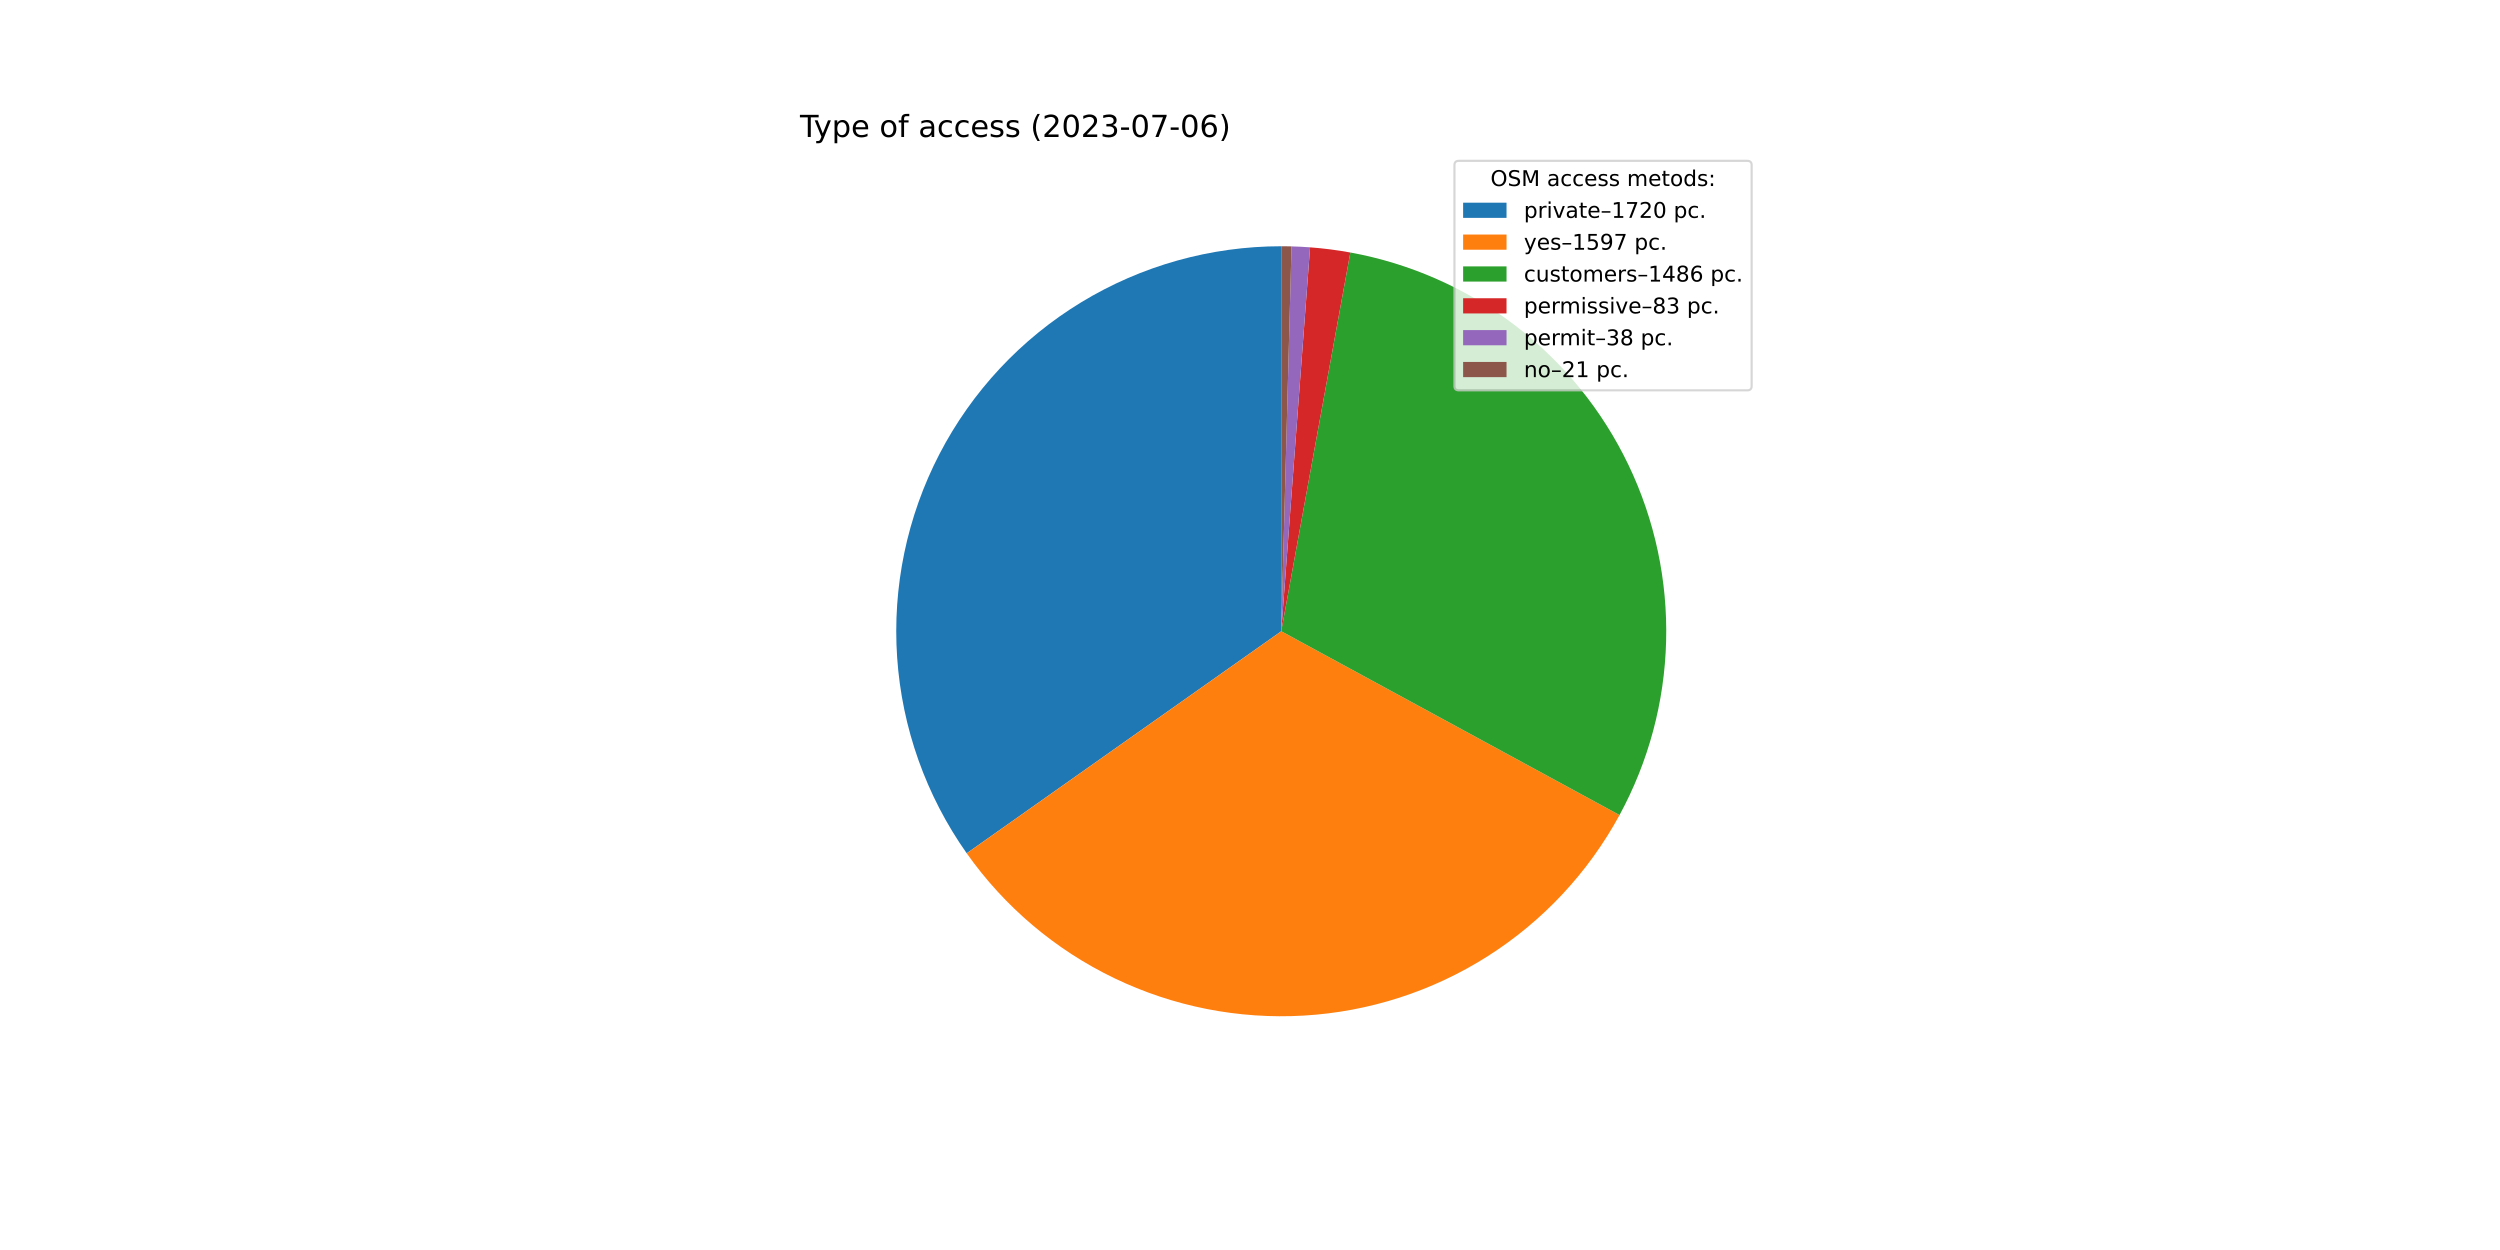
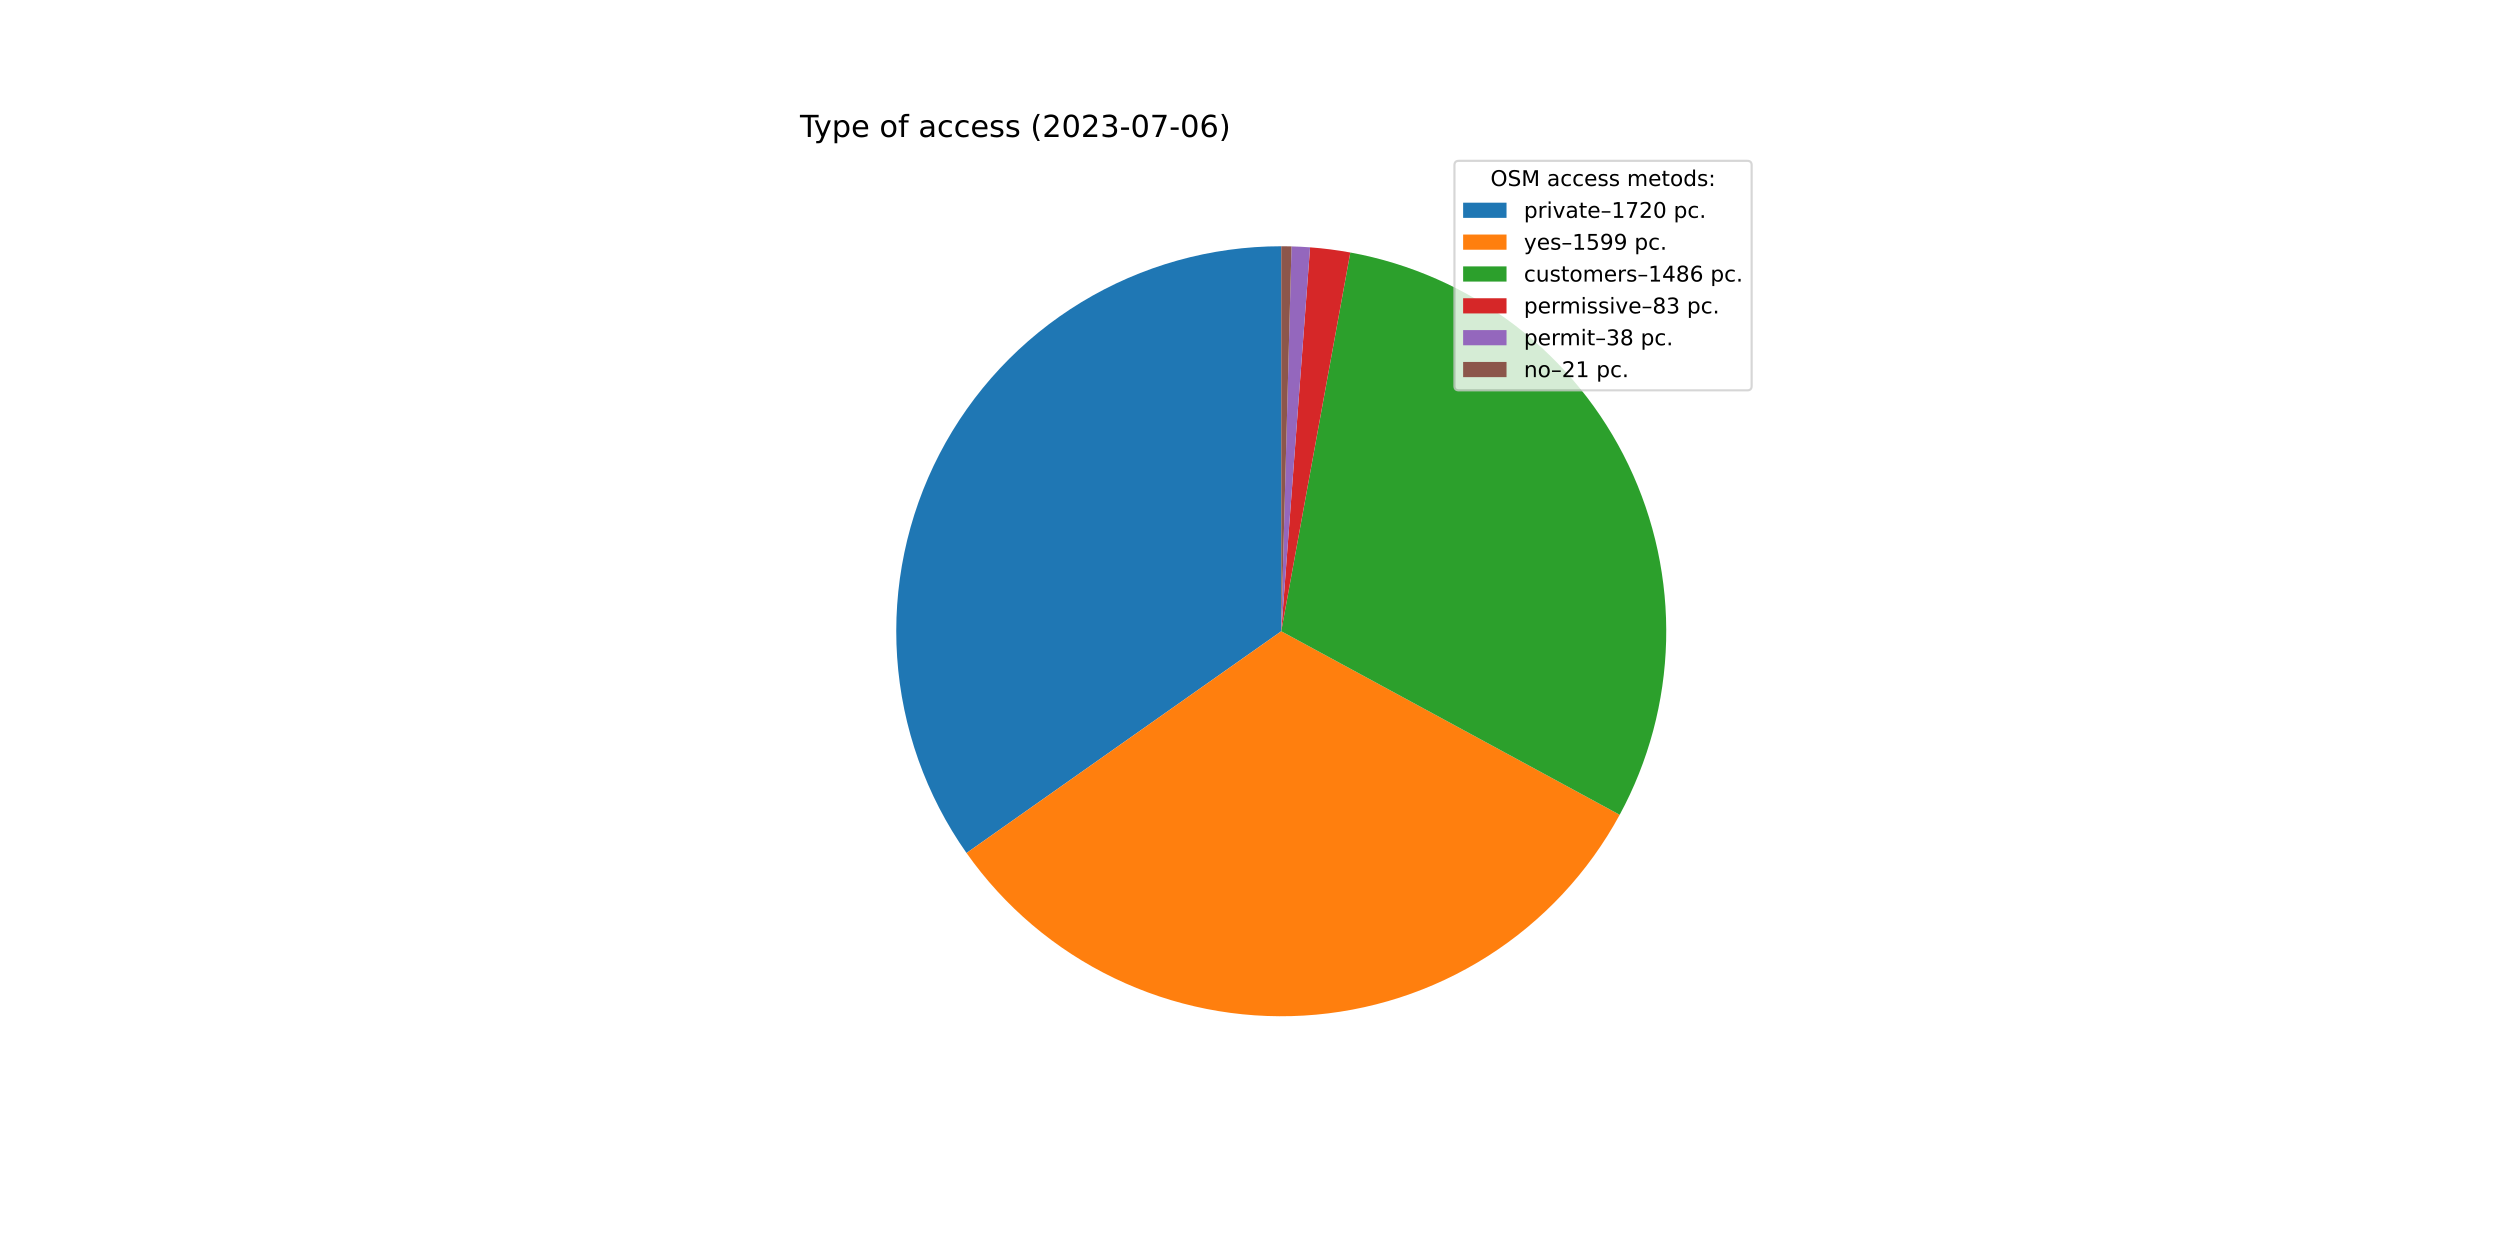
<svg xmlns="http://www.w3.org/2000/svg" xmlns:xlink="http://www.w3.org/1999/xlink" width="1152pt" height="576pt" viewBox="0 0 1152 576" version="1.1">
  <defs>
    <style type="text/css">*{stroke-linejoin: round; stroke-linecap: butt}</style>
  </defs>
  <g id="figure_1">
    <g id="patch_1">
      <path d="M 0 576  L 1152 576  L 1152 0  L 0 0  z " style="fill: #ffffff" />
    </g>
    <g id="axes_1">
      <g id="patch_2">
-         <path d="M 590.4 113.472  C 557.891 113.472 525.998 122.408 498.222 139.299  C 470.445 156.191 447.838 180.396 432.882 209.261  C 417.926 238.125 411.187 270.553 413.406 302.987  C 415.624 335.42 426.716 366.629 445.463 393.188  L 590.4 290.88  L 590.4 113.472  z " style="fill: #1f77b4" />
+         <path d="M 590.4 113.472  C 557.904 113.472 526.024 122.401 498.255 139.279  C 470.486 156.157 447.881 180.345 432.918 209.191  C 417.955 238.037 411.201 270.448 413.398 302.869  C 415.594 335.291 426.656 366.495 445.373 393.06  L 590.4 290.88  L 590.4 113.472  z " style="fill: #1f77b4" />
      </g>
      <g id="patch_3">
-         <path d="M 445.463 393.188  C 462.855 417.827 486.246 437.629 513.418 450.716  C 540.59 463.802 570.656 469.747 600.763 467.985  C 630.871 466.223 660.038 456.813 685.498 440.646  C 710.958 424.48 731.88 402.085 746.28 375.585  L 590.4 290.88  L 445.463 393.188  z " style="fill: #ff7f0e" />
+         <path d="M 445.373 393.06  C 462.758 417.735 486.157 437.57 513.346 450.681  C 540.535 463.791 570.626 469.748 600.759 467.985  C 630.893 466.223 660.084 456.798 685.559 440.608  C 711.034 424.417 731.961 401.989 746.351 375.455  L 590.4 290.88  L 445.373 393.06  z " style="fill: #ff7f0e" />
      </g>
      <g id="patch_4">
-         <path d="M 746.28 375.585  C 759.67 350.945 767.028 323.478 767.749 295.444  C 768.471 267.41 762.535 239.601 750.431 214.305  C 738.326 189.009 720.395 166.939 698.112 149.913  C 675.829 132.887 649.824 121.384 622.236 116.352  L 590.4 290.88  L 746.28 375.585  z " style="fill: #2ca02c" />
+         <path d="M 746.351 375.455  C 759.714 350.814 767.049 323.353 767.752 295.33  C 768.455 267.307 762.507 239.512 750.396 214.232  C 738.285 188.952 720.353 166.898 698.075 149.885  C 675.797 132.871 649.8 121.378 622.223 116.35  L 590.4 290.88  L 746.351 375.455  z " style="fill: #2ca02c" />
      </g>
      <g id="patch_5">
-         <path d="M 622.236 116.352  C 619.168 115.792 616.086 115.314 612.993 114.916  C 609.9 114.519 606.797 114.204 603.687 113.97  L 590.4 290.88  L 622.236 116.352  z " style="fill: #d62728" />
+         <path d="M 622.223 116.35  C 619.156 115.79 616.076 115.312 612.984 114.915  C 609.892 114.519 606.79 114.203 603.682 113.97  L 590.4 290.88  L 622.223 116.35  z " style="fill: #d62728" />
      </g>
      <g id="patch_6">
-         <path d="M 603.687 113.97  C 602.264 113.863 600.839 113.774 599.413 113.701  C 597.987 113.629 596.56 113.573 595.133 113.535  L 590.4 290.88  L 603.687 113.97  z " style="fill: #9467bd" />
+         <path d="M 603.682 113.97  C 602.259 113.863 600.834 113.773 599.409 113.701  C 597.984 113.628 596.558 113.573 595.131 113.535  L 590.4 290.88  L 603.682 113.97  z " style="fill: #9467bd" />
      </g>
      <g id="patch_7">
-         <path d="M 595.133 113.535  C 594.345 113.514 593.556 113.498 592.767 113.488  C 591.978 113.477 591.189 113.472 590.4 113.472  L 590.4 290.88  L 595.133 113.535  z " style="fill: #8c564b" />
+         <path d="M 595.131 113.535  C 594.343 113.514 593.554 113.498 592.766 113.488  C 591.977 113.477 591.189 113.472 590.4 113.472  L 590.4 290.88  L 595.131 113.535  z " style="fill: #8c564b" />
      </g>
      <g id="matplotlib.axis_1" />
      <g id="matplotlib.axis_2" />
      <g id="text_1">
        <g transform="translate(368.64 63.12)scale(0.14 -0.14)">
          <defs>
            <path id="DejaVuSans-54" d="M -19 4666  L 3928 4666  L 3928 4134  L 2272 4134  L 2272 0  L 1638 0  L 1638 4134  L -19 4134  L -19 4666  z " transform="scale(0.015625)" />
            <path id="DejaVuSans-79" d="M 2059 -325  Q 1816 -950 1584 -1140  Q 1353 -1331 966 -1331  L 506 -1331  L 506 -850  L 844 -850  Q 1081 -850 1212 -737  Q 1344 -625 1503 -206  L 1606 56  L 191 3500  L 800 3500  L 1894 763  L 2988 3500  L 3597 3500  L 2059 -325  z " transform="scale(0.015625)" />
            <path id="DejaVuSans-70" d="M 1159 525  L 1159 -1331  L 581 -1331  L 581 3500  L 1159 3500  L 1159 2969  Q 1341 3281 1617 3432  Q 1894 3584 2278 3584  Q 2916 3584 3314 3078  Q 3713 2572 3713 1747  Q 3713 922 3314 415  Q 2916 -91 2278 -91  Q 1894 -91 1617 61  Q 1341 213 1159 525  z M 3116 1747  Q 3116 2381 2855 2742  Q 2594 3103 2138 3103  Q 1681 3103 1420 2742  Q 1159 2381 1159 1747  Q 1159 1113 1420 752  Q 1681 391 2138 391  Q 2594 391 2855 752  Q 3116 1113 3116 1747  z " transform="scale(0.015625)" />
            <path id="DejaVuSans-65" d="M 3597 1894  L 3597 1613  L 953 1613  Q 991 1019 1311 708  Q 1631 397 2203 397  Q 2534 397 2845 478  Q 3156 559 3463 722  L 3463 178  Q 3153 47 2828 -22  Q 2503 -91 2169 -91  Q 1331 -91 842 396  Q 353 884 353 1716  Q 353 2575 817 3079  Q 1281 3584 2069 3584  Q 2775 3584 3186 3129  Q 3597 2675 3597 1894  z M 3022 2063  Q 3016 2534 2758 2815  Q 2500 3097 2075 3097  Q 1594 3097 1305 2825  Q 1016 2553 972 2059  L 3022 2063  z " transform="scale(0.015625)" />
            <path id="DejaVuSans-20" transform="scale(0.015625)" />
            <path id="DejaVuSans-6f" d="M 1959 3097  Q 1497 3097 1228 2736  Q 959 2375 959 1747  Q 959 1119 1226 758  Q 1494 397 1959 397  Q 2419 397 2687 759  Q 2956 1122 2956 1747  Q 2956 2369 2687 2733  Q 2419 3097 1959 3097  z M 1959 3584  Q 2709 3584 3137 3096  Q 3566 2609 3566 1747  Q 3566 888 3137 398  Q 2709 -91 1959 -91  Q 1206 -91 779 398  Q 353 888 353 1747  Q 353 2609 779 3096  Q 1206 3584 1959 3584  z " transform="scale(0.015625)" />
            <path id="DejaVuSans-66" d="M 2375 4863  L 2375 4384  L 1825 4384  Q 1516 4384 1395 4259  Q 1275 4134 1275 3809  L 1275 3500  L 2222 3500  L 2222 3053  L 1275 3053  L 1275 0  L 697 0  L 697 3053  L 147 3053  L 147 3500  L 697 3500  L 697 3744  Q 697 4328 969 4595  Q 1241 4863 1831 4863  L 2375 4863  z " transform="scale(0.015625)" />
            <path id="DejaVuSans-61" d="M 2194 1759  Q 1497 1759 1228 1600  Q 959 1441 959 1056  Q 959 750 1161 570  Q 1363 391 1709 391  Q 2188 391 2477 730  Q 2766 1069 2766 1631  L 2766 1759  L 2194 1759  z M 3341 1997  L 3341 0  L 2766 0  L 2766 531  Q 2569 213 2275 61  Q 1981 -91 1556 -91  Q 1019 -91 701 211  Q 384 513 384 1019  Q 384 1609 779 1909  Q 1175 2209 1959 2209  L 2766 2209  L 2766 2266  Q 2766 2663 2505 2880  Q 2244 3097 1772 3097  Q 1472 3097 1187 3025  Q 903 2953 641 2809  L 641 3341  Q 956 3463 1253 3523  Q 1550 3584 1831 3584  Q 2591 3584 2966 3190  Q 3341 2797 3341 1997  z " transform="scale(0.015625)" />
            <path id="DejaVuSans-63" d="M 3122 3366  L 3122 2828  Q 2878 2963 2633 3030  Q 2388 3097 2138 3097  Q 1578 3097 1268 2742  Q 959 2388 959 1747  Q 959 1106 1268 751  Q 1578 397 2138 397  Q 2388 397 2633 464  Q 2878 531 3122 666  L 3122 134  Q 2881 22 2623 -34  Q 2366 -91 2075 -91  Q 1284 -91 818 406  Q 353 903 353 1747  Q 353 2603 823 3093  Q 1294 3584 2113 3584  Q 2378 3584 2631 3529  Q 2884 3475 3122 3366  z " transform="scale(0.015625)" />
            <path id="DejaVuSans-73" d="M 2834 3397  L 2834 2853  Q 2591 2978 2328 3040  Q 2066 3103 1784 3103  Q 1356 3103 1142 2972  Q 928 2841 928 2578  Q 928 2378 1081 2264  Q 1234 2150 1697 2047  L 1894 2003  Q 2506 1872 2764 1633  Q 3022 1394 3022 966  Q 3022 478 2636 193  Q 2250 -91 1575 -91  Q 1294 -91 989 -36  Q 684 19 347 128  L 347 722  Q 666 556 975 473  Q 1284 391 1588 391  Q 1994 391 2212 530  Q 2431 669 2431 922  Q 2431 1156 2273 1281  Q 2116 1406 1581 1522  L 1381 1569  Q 847 1681 609 1914  Q 372 2147 372 2553  Q 372 3047 722 3315  Q 1072 3584 1716 3584  Q 2034 3584 2315 3537  Q 2597 3491 2834 3397  z " transform="scale(0.015625)" />
            <path id="DejaVuSans-28" d="M 1984 4856  Q 1566 4138 1362 3434  Q 1159 2731 1159 2009  Q 1159 1288 1364 580  Q 1569 -128 1984 -844  L 1484 -844  Q 1016 -109 783 600  Q 550 1309 550 2009  Q 550 2706 781 3412  Q 1013 4119 1484 4856  L 1984 4856  z " transform="scale(0.015625)" />
            <path id="DejaVuSans-32" d="M 1228 531  L 3431 531  L 3431 0  L 469 0  L 469 531  Q 828 903 1448 1529  Q 2069 2156 2228 2338  Q 2531 2678 2651 2914  Q 2772 3150 2772 3378  Q 2772 3750 2511 3984  Q 2250 4219 1831 4219  Q 1534 4219 1204 4116  Q 875 4013 500 3803  L 500 4441  Q 881 4594 1212 4672  Q 1544 4750 1819 4750  Q 2544 4750 2975 4387  Q 3406 4025 3406 3419  Q 3406 3131 3298 2873  Q 3191 2616 2906 2266  Q 2828 2175 2409 1742  Q 1991 1309 1228 531  z " transform="scale(0.015625)" />
            <path id="DejaVuSans-30" d="M 2034 4250  Q 1547 4250 1301 3770  Q 1056 3291 1056 2328  Q 1056 1369 1301 889  Q 1547 409 2034 409  Q 2525 409 2770 889  Q 3016 1369 3016 2328  Q 3016 3291 2770 3770  Q 2525 4250 2034 4250  z M 2034 4750  Q 2819 4750 3233 4129  Q 3647 3509 3647 2328  Q 3647 1150 3233 529  Q 2819 -91 2034 -91  Q 1250 -91 836 529  Q 422 1150 422 2328  Q 422 3509 836 4129  Q 1250 4750 2034 4750  z " transform="scale(0.015625)" />
            <path id="DejaVuSans-33" d="M 2597 2516  Q 3050 2419 3304 2112  Q 3559 1806 3559 1356  Q 3559 666 3084 287  Q 2609 -91 1734 -91  Q 1441 -91 1130 -33  Q 819 25 488 141  L 488 750  Q 750 597 1062 519  Q 1375 441 1716 441  Q 2309 441 2620 675  Q 2931 909 2931 1356  Q 2931 1769 2642 2001  Q 2353 2234 1838 2234  L 1294 2234  L 1294 2753  L 1863 2753  Q 2328 2753 2575 2939  Q 2822 3125 2822 3475  Q 2822 3834 2567 4026  Q 2313 4219 1838 4219  Q 1578 4219 1281 4162  Q 984 4106 628 3988  L 628 4550  Q 988 4650 1302 4700  Q 1616 4750 1894 4750  Q 2613 4750 3031 4423  Q 3450 4097 3450 3541  Q 3450 3153 3228 2886  Q 3006 2619 2597 2516  z " transform="scale(0.015625)" />
            <path id="DejaVuSans-2d" d="M 313 2009  L 1997 2009  L 1997 1497  L 313 1497  L 313 2009  z " transform="scale(0.015625)" />
            <path id="DejaVuSans-37" d="M 525 4666  L 3525 4666  L 3525 4397  L 1831 0  L 1172 0  L 2766 4134  L 525 4134  L 525 4666  z " transform="scale(0.015625)" />
            <path id="DejaVuSans-36" d="M 2113 2584  Q 1688 2584 1439 2293  Q 1191 2003 1191 1497  Q 1191 994 1439 701  Q 1688 409 2113 409  Q 2538 409 2786 701  Q 3034 994 3034 1497  Q 3034 2003 2786 2293  Q 2538 2584 2113 2584  z M 3366 4563  L 3366 3988  Q 3128 4100 2886 4159  Q 2644 4219 2406 4219  Q 1781 4219 1451 3797  Q 1122 3375 1075 2522  Q 1259 2794 1537 2939  Q 1816 3084 2150 3084  Q 2853 3084 3261 2657  Q 3669 2231 3669 1497  Q 3669 778 3244 343  Q 2819 -91 2113 -91  Q 1303 -91 875 529  Q 447 1150 447 2328  Q 447 3434 972 4092  Q 1497 4750 2381 4750  Q 2619 4750 2861 4703  Q 3103 4656 3366 4563  z " transform="scale(0.015625)" />
            <path id="DejaVuSans-29" d="M 513 4856  L 1013 4856  Q 1481 4119 1714 3412  Q 1947 2706 1947 2009  Q 1947 1309 1714 600  Q 1481 -109 1013 -844  L 513 -844  Q 928 -128 1133 580  Q 1338 1288 1338 2009  Q 1338 2731 1133 3434  Q 928 4138 513 4856  z " transform="scale(0.015625)" />
          </defs>
          <use xlink:href="#DejaVuSans-54" />
          <use xlink:href="#DejaVuSans-79" x="45.459" />
          <use xlink:href="#DejaVuSans-70" x="104.639" />
          <use xlink:href="#DejaVuSans-65" x="168.115" />
          <use xlink:href="#DejaVuSans-20" x="229.639" />
          <use xlink:href="#DejaVuSans-6f" x="261.426" />
          <use xlink:href="#DejaVuSans-66" x="322.607" />
          <use xlink:href="#DejaVuSans-20" x="357.812" />
          <use xlink:href="#DejaVuSans-61" x="389.6" />
          <use xlink:href="#DejaVuSans-63" x="450.879" />
          <use xlink:href="#DejaVuSans-63" x="505.859" />
          <use xlink:href="#DejaVuSans-65" x="560.84" />
          <use xlink:href="#DejaVuSans-73" x="622.363" />
          <use xlink:href="#DejaVuSans-73" x="674.463" />
          <use xlink:href="#DejaVuSans-20" x="726.562" />
          <use xlink:href="#DejaVuSans-28" x="758.35" />
          <use xlink:href="#DejaVuSans-32" x="797.363" />
          <use xlink:href="#DejaVuSans-30" x="860.986" />
          <use xlink:href="#DejaVuSans-32" x="924.609" />
          <use xlink:href="#DejaVuSans-33" x="988.232" />
          <use xlink:href="#DejaVuSans-2d" x="1051.855" />
          <use xlink:href="#DejaVuSans-30" x="1087.939" />
          <use xlink:href="#DejaVuSans-37" x="1151.562" />
          <use xlink:href="#DejaVuSans-2d" x="1215.186" />
          <use xlink:href="#DejaVuSans-30" x="1251.27" />
          <use xlink:href="#DejaVuSans-36" x="1314.893" />
          <use xlink:href="#DejaVuSans-29" x="1378.516" />
        </g>
      </g>
      <g id="legend_1">
        <g id="patch_8">
          <path d="M 672.208 179.867  L 805.16 179.867  Q 807.16 179.867 807.16 177.867  L 807.16 76.12  Q 807.16 74.12 805.16 74.12  L 672.208 74.12  Q 670.208 74.12 670.208 76.12  L 670.208 177.867  Q 670.208 179.867 672.208 179.867  z " style="fill: #ffffff; opacity: 0.8; stroke: #cccccc; stroke-linejoin: miter" />
        </g>
        <g id="text_2">
          <g transform="translate(686.8038 85.71844)scale(0.1 -0.1)">
            <defs>
              <path id="DejaVuSans-4f" d="M 2522 4238  Q 1834 4238 1429 3725  Q 1025 3213 1025 2328  Q 1025 1447 1429 934  Q 1834 422 2522 422  Q 3209 422 3611 934  Q 4013 1447 4013 2328  Q 4013 3213 3611 3725  Q 3209 4238 2522 4238  z M 2522 4750  Q 3503 4750 4090 4092  Q 4678 3434 4678 2328  Q 4678 1225 4090 567  Q 3503 -91 2522 -91  Q 1538 -91 948 565  Q 359 1222 359 2328  Q 359 3434 948 4092  Q 1538 4750 2522 4750  z " transform="scale(0.015625)" />
              <path id="DejaVuSans-53" d="M 3425 4513  L 3425 3897  Q 3066 4069 2747 4153  Q 2428 4238 2131 4238  Q 1616 4238 1336 4038  Q 1056 3838 1056 3469  Q 1056 3159 1242 3001  Q 1428 2844 1947 2747  L 2328 2669  Q 3034 2534 3370 2195  Q 3706 1856 3706 1288  Q 3706 609 3251 259  Q 2797 -91 1919 -91  Q 1588 -91 1214 -16  Q 841 59 441 206  L 441 856  Q 825 641 1194 531  Q 1563 422 1919 422  Q 2459 422 2753 634  Q 3047 847 3047 1241  Q 3047 1584 2836 1778  Q 2625 1972 2144 2069  L 1759 2144  Q 1053 2284 737 2584  Q 422 2884 422 3419  Q 422 4038 858 4394  Q 1294 4750 2059 4750  Q 2388 4750 2728 4690  Q 3069 4631 3425 4513  z " transform="scale(0.015625)" />
              <path id="DejaVuSans-4d" d="M 628 4666  L 1569 4666  L 2759 1491  L 3956 4666  L 4897 4666  L 4897 0  L 4281 0  L 4281 4097  L 3078 897  L 2444 897  L 1241 4097  L 1241 0  L 628 0  L 628 4666  z " transform="scale(0.015625)" />
              <path id="DejaVuSans-6d" d="M 3328 2828  Q 3544 3216 3844 3400  Q 4144 3584 4550 3584  Q 5097 3584 5394 3201  Q 5691 2819 5691 2113  L 5691 0  L 5113 0  L 5113 2094  Q 5113 2597 4934 2840  Q 4756 3084 4391 3084  Q 3944 3084 3684 2787  Q 3425 2491 3425 1978  L 3425 0  L 2847 0  L 2847 2094  Q 2847 2600 2669 2842  Q 2491 3084 2119 3084  Q 1678 3084 1418 2786  Q 1159 2488 1159 1978  L 1159 0  L 581 0  L 581 3500  L 1159 3500  L 1159 2956  Q 1356 3278 1631 3431  Q 1906 3584 2284 3584  Q 2666 3584 2933 3390  Q 3200 3197 3328 2828  z " transform="scale(0.015625)" />
              <path id="DejaVuSans-74" d="M 1172 4494  L 1172 3500  L 2356 3500  L 2356 3053  L 1172 3053  L 1172 1153  Q 1172 725 1289 603  Q 1406 481 1766 481  L 2356 481  L 2356 0  L 1766 0  Q 1100 0 847 248  Q 594 497 594 1153  L 594 3053  L 172 3053  L 172 3500  L 594 3500  L 594 4494  L 1172 4494  z " transform="scale(0.015625)" />
              <path id="DejaVuSans-64" d="M 2906 2969  L 2906 4863  L 3481 4863  L 3481 0  L 2906 0  L 2906 525  Q 2725 213 2448 61  Q 2172 -91 1784 -91  Q 1150 -91 751 415  Q 353 922 353 1747  Q 353 2572 751 3078  Q 1150 3584 1784 3584  Q 2172 3584 2448 3432  Q 2725 3281 2906 2969  z M 947 1747  Q 947 1113 1208 752  Q 1469 391 1925 391  Q 2381 391 2643 752  Q 2906 1113 2906 1747  Q 2906 2381 2643 2742  Q 2381 3103 1925 3103  Q 1469 3103 1208 2742  Q 947 2381 947 1747  z " transform="scale(0.015625)" />
              <path id="DejaVuSans-3a" d="M 750 794  L 1409 794  L 1409 0  L 750 0  L 750 794  z M 750 3309  L 1409 3309  L 1409 2516  L 750 2516  L 750 3309  z " transform="scale(0.015625)" />
            </defs>
            <use xlink:href="#DejaVuSans-4f" />
            <use xlink:href="#DejaVuSans-53" x="78.711" />
            <use xlink:href="#DejaVuSans-4d" x="142.188" />
            <use xlink:href="#DejaVuSans-20" x="228.467" />
            <use xlink:href="#DejaVuSans-61" x="260.254" />
            <use xlink:href="#DejaVuSans-63" x="321.533" />
            <use xlink:href="#DejaVuSans-63" x="376.514" />
            <use xlink:href="#DejaVuSans-65" x="431.494" />
            <use xlink:href="#DejaVuSans-73" x="493.018" />
            <use xlink:href="#DejaVuSans-73" x="545.117" />
            <use xlink:href="#DejaVuSans-20" x="597.217" />
            <use xlink:href="#DejaVuSans-6d" x="629.004" />
            <use xlink:href="#DejaVuSans-65" x="726.416" />
            <use xlink:href="#DejaVuSans-74" x="787.939" />
            <use xlink:href="#DejaVuSans-6f" x="827.148" />
            <use xlink:href="#DejaVuSans-64" x="888.33" />
            <use xlink:href="#DejaVuSans-73" x="951.807" />
            <use xlink:href="#DejaVuSans-3a" x="1003.906" />
          </g>
        </g>
        <g id="patch_9">
          <path d="M 674.208 100.397  L 694.208 100.397  L 694.208 93.397  L 674.208 93.397  z " style="fill: #1f77b4" />
        </g>
        <g id="text_3">
          <g transform="translate(702.2084 100.3966)scale(0.1 -0.1)">
            <defs>
              <path id="DejaVuSans-72" d="M 2631 2963  Q 2534 3019 2420 3045  Q 2306 3072 2169 3072  Q 1681 3072 1420 2755  Q 1159 2438 1159 1844  L 1159 0  L 581 0  L 581 3500  L 1159 3500  L 1159 2956  Q 1341 3275 1631 3429  Q 1922 3584 2338 3584  Q 2397 3584 2469 3576  Q 2541 3569 2628 3553  L 2631 2963  z " transform="scale(0.015625)" />
              <path id="DejaVuSans-69" d="M 603 3500  L 1178 3500  L 1178 0  L 603 0  L 603 3500  z M 603 4863  L 1178 4863  L 1178 4134  L 603 4134  L 603 4863  z " transform="scale(0.015625)" />
              <path id="DejaVuSans-76" d="M 191 3500  L 800 3500  L 1894 563  L 2988 3500  L 3597 3500  L 2284 0  L 1503 0  L 191 3500  z " transform="scale(0.015625)" />
              <path id="DejaVuSans-2013" d="M 313 1978  L 2888 1978  L 2888 1528  L 313 1528  L 313 1978  z " transform="scale(0.015625)" />
              <path id="DejaVuSans-31" d="M 794 531  L 1825 531  L 1825 4091  L 703 3866  L 703 4441  L 1819 4666  L 2450 4666  L 2450 531  L 3481 531  L 3481 0  L 794 0  L 794 531  z " transform="scale(0.015625)" />
              <path id="DejaVuSans-2e" d="M 684 794  L 1344 794  L 1344 0  L 684 0  L 684 794  z " transform="scale(0.015625)" />
            </defs>
            <use xlink:href="#DejaVuSans-70" />
            <use xlink:href="#DejaVuSans-72" x="63.477" />
            <use xlink:href="#DejaVuSans-69" x="104.59" />
            <use xlink:href="#DejaVuSans-76" x="132.373" />
            <use xlink:href="#DejaVuSans-61" x="191.553" />
            <use xlink:href="#DejaVuSans-74" x="252.832" />
            <use xlink:href="#DejaVuSans-65" x="292.041" />
            <use xlink:href="#DejaVuSans-2013" x="353.564" />
            <use xlink:href="#DejaVuSans-31" x="403.564" />
            <use xlink:href="#DejaVuSans-37" x="467.188" />
            <use xlink:href="#DejaVuSans-32" x="530.811" />
            <use xlink:href="#DejaVuSans-30" x="594.434" />
            <use xlink:href="#DejaVuSans-20" x="658.057" />
            <use xlink:href="#DejaVuSans-70" x="689.844" />
            <use xlink:href="#DejaVuSans-63" x="753.32" />
            <use xlink:href="#DejaVuSans-2e" x="808.301" />
          </g>
        </g>
        <g id="patch_10">
          <path d="M 674.208 115.075  L 694.208 115.075  L 694.208 108.075  L 674.208 108.075  z " style="fill: #ff7f0e" />
        </g>
        <g id="text_4">
          <g transform="translate(702.2084 115.0747)scale(0.1 -0.1)">
            <defs>
              <path id="DejaVuSans-35" d="M 691 4666  L 3169 4666  L 3169 4134  L 1269 4134  L 1269 2991  Q 1406 3038 1543 3061  Q 1681 3084 1819 3084  Q 2600 3084 3056 2656  Q 3513 2228 3513 1497  Q 3513 744 3044 326  Q 2575 -91 1722 -91  Q 1428 -91 1123 -41  Q 819 9 494 109  L 494 744  Q 775 591 1075 516  Q 1375 441 1709 441  Q 2250 441 2565 725  Q 2881 1009 2881 1497  Q 2881 1984 2565 2268  Q 2250 2553 1709 2553  Q 1456 2553 1204 2497  Q 953 2441 691 2322  L 691 4666  z " transform="scale(0.015625)" />
              <path id="DejaVuSans-39" d="M 703 97  L 703 672  Q 941 559 1184 500  Q 1428 441 1663 441  Q 2288 441 2617 861  Q 2947 1281 2994 2138  Q 2813 1869 2534 1725  Q 2256 1581 1919 1581  Q 1219 1581 811 2004  Q 403 2428 403 3163  Q 403 3881 828 4315  Q 1253 4750 1959 4750  Q 2769 4750 3195 4129  Q 3622 3509 3622 2328  Q 3622 1225 3098 567  Q 2575 -91 1691 -91  Q 1453 -91 1209 -44  Q 966 3 703 97  z M 1959 2075  Q 2384 2075 2632 2365  Q 2881 2656 2881 3163  Q 2881 3666 2632 3958  Q 2384 4250 1959 4250  Q 1534 4250 1286 3958  Q 1038 3666 1038 3163  Q 1038 2656 1286 2365  Q 1534 2075 1959 2075  z " transform="scale(0.015625)" />
            </defs>
            <use xlink:href="#DejaVuSans-79" />
            <use xlink:href="#DejaVuSans-65" x="59.18" />
            <use xlink:href="#DejaVuSans-73" x="120.703" />
            <use xlink:href="#DejaVuSans-2013" x="172.803" />
            <use xlink:href="#DejaVuSans-31" x="222.803" />
            <use xlink:href="#DejaVuSans-35" x="286.426" />
            <use xlink:href="#DejaVuSans-39" x="350.049" />
-             <use xlink:href="#DejaVuSans-37" x="413.672" />
+             <use xlink:href="#DejaVuSans-39" x="413.672" />
            <use xlink:href="#DejaVuSans-20" x="477.295" />
            <use xlink:href="#DejaVuSans-70" x="509.082" />
            <use xlink:href="#DejaVuSans-63" x="572.559" />
            <use xlink:href="#DejaVuSans-2e" x="627.539" />
          </g>
        </g>
        <g id="patch_11">
          <path d="M 674.208 129.753  L 694.208 129.753  L 694.208 122.753  L 674.208 122.753  z " style="fill: #2ca02c" />
        </g>
        <g id="text_5">
          <g transform="translate(702.2084 129.7528)scale(0.1 -0.1)">
            <defs>
              <path id="DejaVuSans-75" d="M 544 1381  L 544 3500  L 1119 3500  L 1119 1403  Q 1119 906 1312 657  Q 1506 409 1894 409  Q 2359 409 2629 706  Q 2900 1003 2900 1516  L 2900 3500  L 3475 3500  L 3475 0  L 2900 0  L 2900 538  Q 2691 219 2414 64  Q 2138 -91 1772 -91  Q 1169 -91 856 284  Q 544 659 544 1381  z M 1991 3584  L 1991 3584  z " transform="scale(0.015625)" />
              <path id="DejaVuSans-34" d="M 2419 4116  L 825 1625  L 2419 1625  L 2419 4116  z M 2253 4666  L 3047 4666  L 3047 1625  L 3713 1625  L 3713 1100  L 3047 1100  L 3047 0  L 2419 0  L 2419 1100  L 313 1100  L 313 1709  L 2253 4666  z " transform="scale(0.015625)" />
              <path id="DejaVuSans-38" d="M 2034 2216  Q 1584 2216 1326 1975  Q 1069 1734 1069 1313  Q 1069 891 1326 650  Q 1584 409 2034 409  Q 2484 409 2743 651  Q 3003 894 3003 1313  Q 3003 1734 2745 1975  Q 2488 2216 2034 2216  z M 1403 2484  Q 997 2584 770 2862  Q 544 3141 544 3541  Q 544 4100 942 4425  Q 1341 4750 2034 4750  Q 2731 4750 3128 4425  Q 3525 4100 3525 3541  Q 3525 3141 3298 2862  Q 3072 2584 2669 2484  Q 3125 2378 3379 2068  Q 3634 1759 3634 1313  Q 3634 634 3220 271  Q 2806 -91 2034 -91  Q 1263 -91 848 271  Q 434 634 434 1313  Q 434 1759 690 2068  Q 947 2378 1403 2484  z M 1172 3481  Q 1172 3119 1398 2916  Q 1625 2713 2034 2713  Q 2441 2713 2670 2916  Q 2900 3119 2900 3481  Q 2900 3844 2670 4047  Q 2441 4250 2034 4250  Q 1625 4250 1398 4047  Q 1172 3844 1172 3481  z " transform="scale(0.015625)" />
            </defs>
            <use xlink:href="#DejaVuSans-63" />
            <use xlink:href="#DejaVuSans-75" x="54.98" />
            <use xlink:href="#DejaVuSans-73" x="118.359" />
            <use xlink:href="#DejaVuSans-74" x="170.459" />
            <use xlink:href="#DejaVuSans-6f" x="209.668" />
            <use xlink:href="#DejaVuSans-6d" x="270.85" />
            <use xlink:href="#DejaVuSans-65" x="368.262" />
            <use xlink:href="#DejaVuSans-72" x="429.785" />
            <use xlink:href="#DejaVuSans-73" x="470.898" />
            <use xlink:href="#DejaVuSans-2013" x="522.998" />
            <use xlink:href="#DejaVuSans-31" x="572.998" />
            <use xlink:href="#DejaVuSans-34" x="636.621" />
            <use xlink:href="#DejaVuSans-38" x="700.244" />
            <use xlink:href="#DejaVuSans-36" x="763.867" />
            <use xlink:href="#DejaVuSans-20" x="827.49" />
            <use xlink:href="#DejaVuSans-70" x="859.277" />
            <use xlink:href="#DejaVuSans-63" x="922.754" />
            <use xlink:href="#DejaVuSans-2e" x="977.734" />
          </g>
        </g>
        <g id="patch_12">
          <path d="M 674.208 144.431  L 694.208 144.431  L 694.208 137.431  L 674.208 137.431  z " style="fill: #d62728" />
        </g>
        <g id="text_6">
          <g transform="translate(702.2084 144.4309)scale(0.1 -0.1)">
            <use xlink:href="#DejaVuSans-70" />
            <use xlink:href="#DejaVuSans-65" x="63.477" />
            <use xlink:href="#DejaVuSans-72" x="125" />
            <use xlink:href="#DejaVuSans-6d" x="164.363" />
            <use xlink:href="#DejaVuSans-69" x="261.775" />
            <use xlink:href="#DejaVuSans-73" x="289.559" />
            <use xlink:href="#DejaVuSans-73" x="341.658" />
            <use xlink:href="#DejaVuSans-69" x="393.758" />
            <use xlink:href="#DejaVuSans-76" x="421.541" />
            <use xlink:href="#DejaVuSans-65" x="480.721" />
            <use xlink:href="#DejaVuSans-2013" x="542.244" />
            <use xlink:href="#DejaVuSans-38" x="592.244" />
            <use xlink:href="#DejaVuSans-33" x="655.867" />
            <use xlink:href="#DejaVuSans-20" x="719.49" />
            <use xlink:href="#DejaVuSans-70" x="751.277" />
            <use xlink:href="#DejaVuSans-63" x="814.754" />
            <use xlink:href="#DejaVuSans-2e" x="869.734" />
          </g>
        </g>
        <g id="patch_13">
          <path d="M 674.208 159.109  L 694.208 159.109  L 694.208 152.109  L 674.208 152.109  z " style="fill: #9467bd" />
        </g>
        <g id="text_7">
          <g transform="translate(702.2084 159.1091)scale(0.1 -0.1)">
            <use xlink:href="#DejaVuSans-70" />
            <use xlink:href="#DejaVuSans-65" x="63.477" />
            <use xlink:href="#DejaVuSans-72" x="125" />
            <use xlink:href="#DejaVuSans-6d" x="164.363" />
            <use xlink:href="#DejaVuSans-69" x="261.775" />
            <use xlink:href="#DejaVuSans-74" x="289.559" />
            <use xlink:href="#DejaVuSans-2013" x="328.768" />
            <use xlink:href="#DejaVuSans-33" x="378.768" />
            <use xlink:href="#DejaVuSans-38" x="442.391" />
            <use xlink:href="#DejaVuSans-20" x="506.014" />
            <use xlink:href="#DejaVuSans-70" x="537.801" />
            <use xlink:href="#DejaVuSans-63" x="601.277" />
            <use xlink:href="#DejaVuSans-2e" x="656.258" />
          </g>
        </g>
        <g id="patch_14">
          <path d="M 674.208 173.787  L 694.208 173.787  L 694.208 166.787  L 674.208 166.787  z " style="fill: #8c564b" />
        </g>
        <g id="text_8">
          <g transform="translate(702.2084 173.7872)scale(0.1 -0.1)">
            <defs>
              <path id="DejaVuSans-6e" d="M 3513 2113  L 3513 0  L 2938 0  L 2938 2094  Q 2938 2591 2744 2837  Q 2550 3084 2163 3084  Q 1697 3084 1428 2787  Q 1159 2491 1159 1978  L 1159 0  L 581 0  L 581 3500  L 1159 3500  L 1159 2956  Q 1366 3272 1645 3428  Q 1925 3584 2291 3584  Q 2894 3584 3203 3211  Q 3513 2838 3513 2113  z " transform="scale(0.015625)" />
            </defs>
            <use xlink:href="#DejaVuSans-6e" />
            <use xlink:href="#DejaVuSans-6f" x="63.379" />
            <use xlink:href="#DejaVuSans-2013" x="124.561" />
            <use xlink:href="#DejaVuSans-32" x="174.561" />
            <use xlink:href="#DejaVuSans-31" x="238.184" />
            <use xlink:href="#DejaVuSans-20" x="301.807" />
            <use xlink:href="#DejaVuSans-70" x="333.594" />
            <use xlink:href="#DejaVuSans-63" x="397.07" />
            <use xlink:href="#DejaVuSans-2e" x="452.051" />
          </g>
        </g>
      </g>
    </g>
  </g>
</svg>
